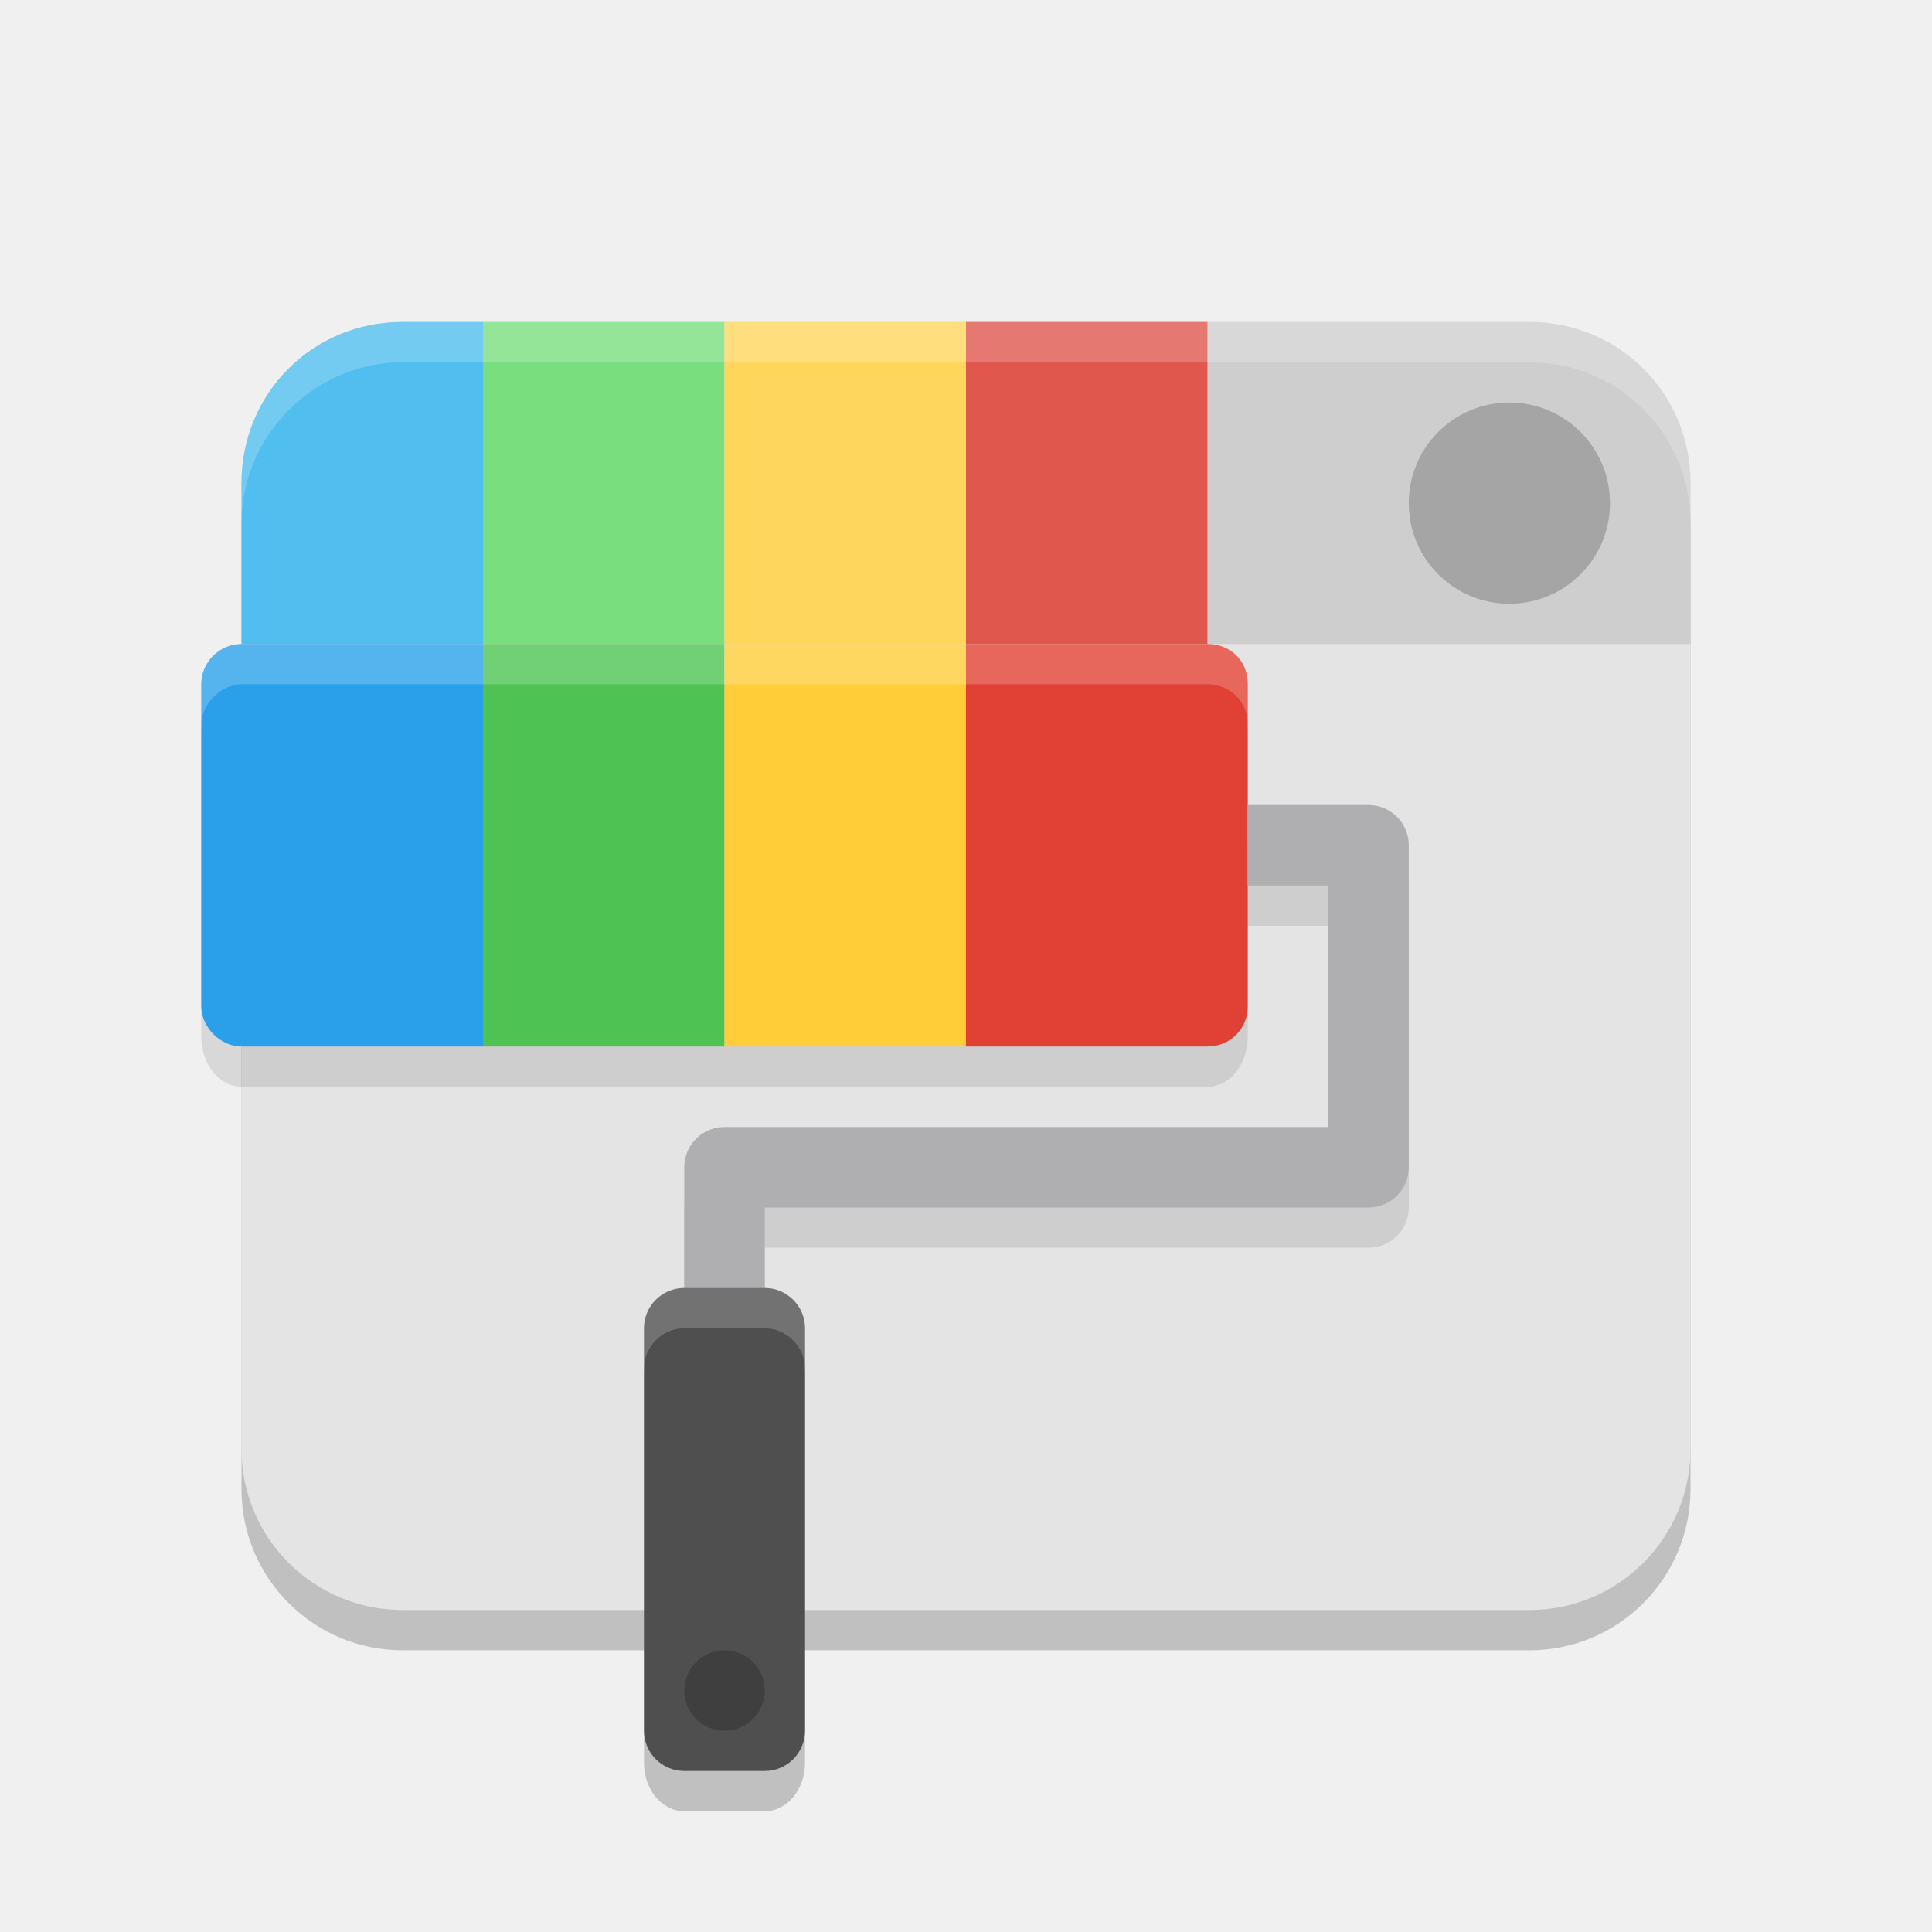
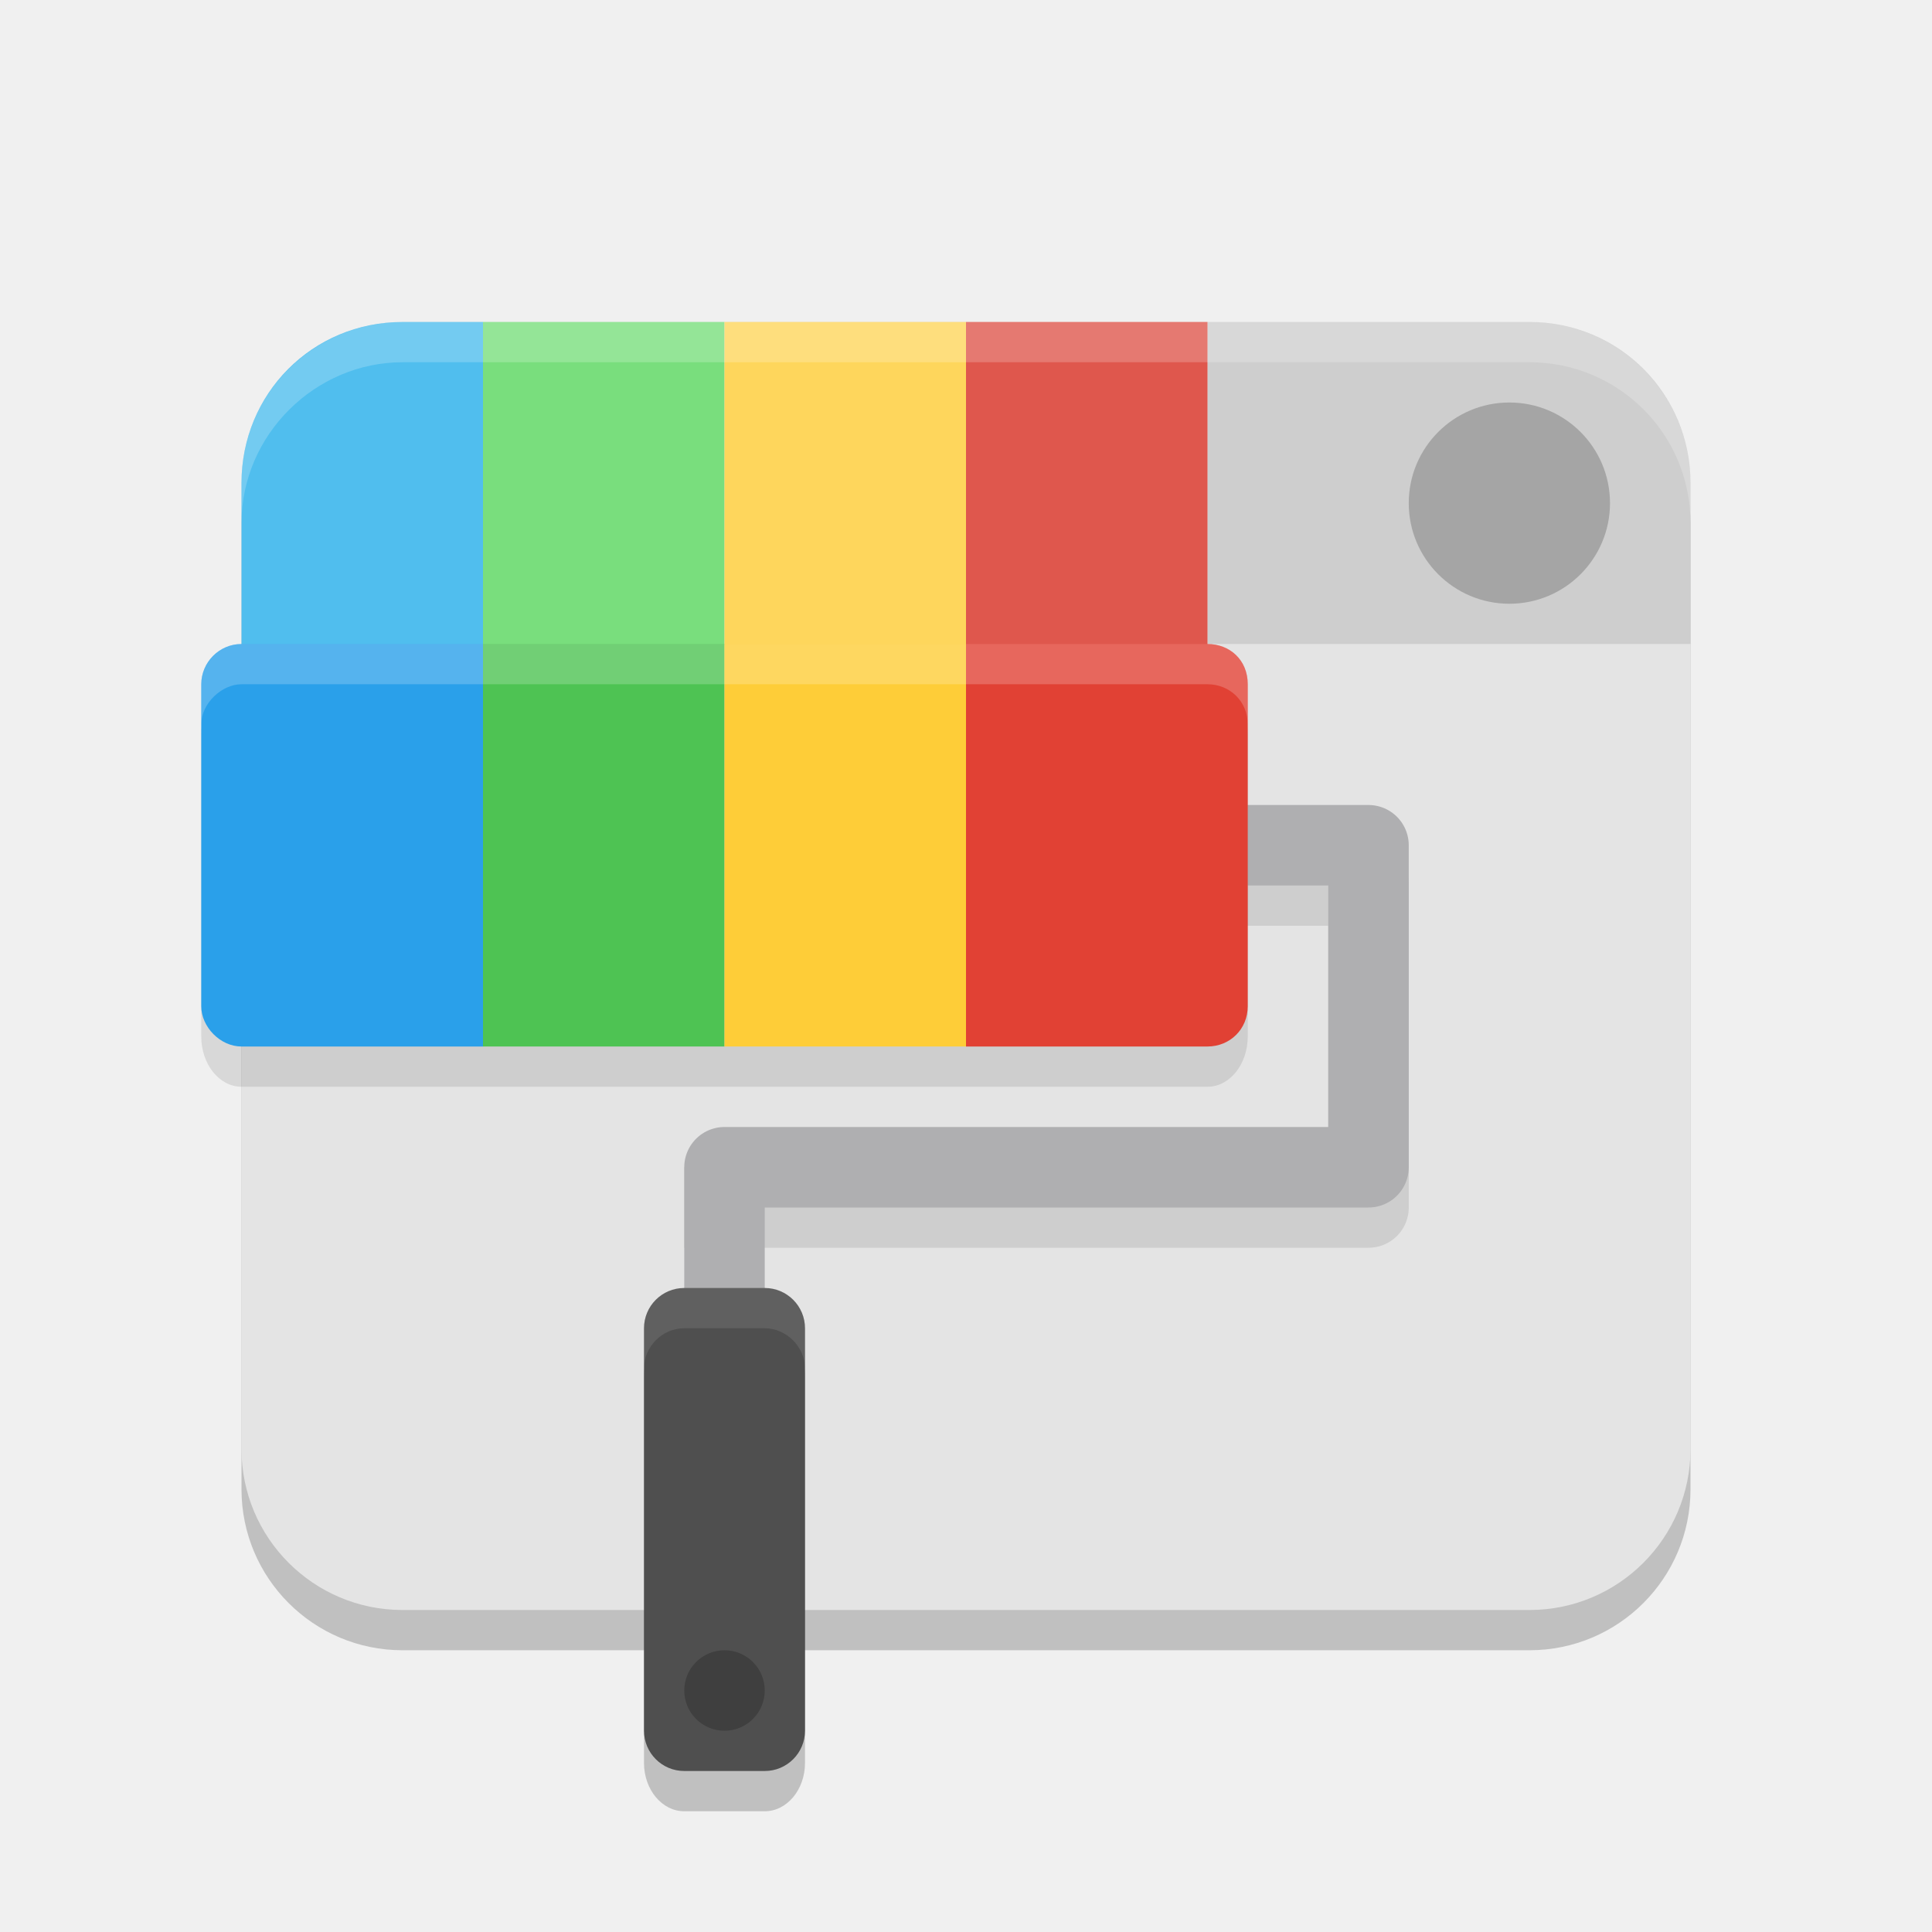
<svg xmlns="http://www.w3.org/2000/svg" width="48" height="48" version="1.1">
-   <rect x="6" y="9" width="36" height="32" rx="4" ry="4" style="opacity:.2" />
-   <rect x="6" y="8" width="36" height="32" rx="4" ry="4" style="fill:#e4e4e4" />
-   <path d="m30 8h8c2.238 0 4 1.792 4 4v4h-12z" style="opacity:.1" />
-   <circle cx="37.5" cy="12.5" r="2.5" style="opacity:.2" />
-   <path d="m10 8h2v8h-6v-4c0-2.219 1.76-4 4-4z" style="fill:#50beee" />
-   <rect x="12" y="8" width="6" height="8" style="fill:#79de7d" />
-   <rect x="18" y="8" width="6" height="8" style="fill:#fed65c" />
-   <rect x="24" y="8" width="6" height="8" style="fill:#df574d" />
-   <rect x="5" y="17" width="26" height="10" rx="1" ry="1.25" style="opacity:.1" />
-   <path d="m5 17c0-0.541 0.444-1 1-1h6v10h-6c-0.531 0-1-0.49-1-1z" style="fill:#2aa0ea" />
-   <rect x="12" y="16" width="6" height="10" style="fill:#4ec353" />
-   <rect x="18" y="16" width="6" height="10" style="fill:#fecd38" />
-   <path d="m24 16h6c0.556 0 1 0.399 1 1v8c0 0.571-0.444 1-1 1h-6z" style="fill:#e14134" />
-   <path d="m18 32v-2h16v-8h-2" style="fill:none;opacity:.1;stroke-linecap:square;stroke-linejoin:round;stroke-miterlimit:0;stroke-width:2;stroke:#000000" />
-   <path d="m18 31v-2h16v-8h-2" style="fill:none;stroke-linecap:square;stroke-linejoin:round;stroke-miterlimit:0;stroke-width:2;stroke:#afafb1" />
-   <rect x="16" y="33" width="4" height="12" rx="1" ry="1.2" style="opacity:.2" />
-   <rect x="16" y="32" width="4" height="12" rx="1" ry="1" style="fill:#4f4f4f" />
-   <circle cx="18" cy="42" r="1" style="opacity:.2" />
-   <path d="m5 17c0-0.526 0.438-1 1-1h24c0.595 0 1 0.437 1 1v1c0-0.584-0.453-1-1-1h-24c-0.489 0-1 0.474-1 1z" style="fill:#ffffff;opacity:.2" />
-   <path d="m16 33c0-0.546 0.438-1 1-1h2c0.555 0 1 0.43 1 1v1c0-0.539-0.465-1-1-1h-2c-0.551 0-1 0.461-1 1z" style="fill:#ffffff;opacity:.2" />
-   <path d="m6 12c0-2.254 1.823-4 4-4h28c2.199 0 4 1.79 4 4v1c0-2.232-1.801-4-4-4h-28c-2.166 0-4 1.801-4 4z" style="fill:#ffffff;opacity:.2" />
+   <rect style="opacity:0.2" width="36" height="32" x="6" y="9" rx="4" ry="4" />
+   <rect style="fill:#e4e4e4" width="36" height="32" x="6" y="8" rx="4" ry="4" />
+   <path style="opacity:0.1" d="m30 8h8c2.238 0 4 1.792 4 4v4h-12z" />
+   <circle style="opacity:0.2" cx="37.5" cy="12.5" r="2.5" />
+   <path style="fill:#50beee" d="M 10,8 H 12 V 17 H 6 V 12 C 6,9.781 7.76,8 10,8 Z" />
+   <rect style="fill:#79de7d" width="6" height="9" x="12" y="8" />
+   <rect style="fill:#fed65c" width="6" height="9" x="18" y="8" />
+   <rect style="fill:#df574d" width="6" height="9" x="24" y="8" />
+   <rect style="opacity:0.1" width="26" height="10" x="5" y="17" rx="1" ry="1.25" />
+   <path style="fill:#2aa0ea" d="m5 17c0-0.541 0.444-1 1-1h6v10h-6c-0.531 0-1-0.49-1-1z" />
+   <rect style="fill:#4ec353" width="6" height="10" x="12" y="16" />
+   <rect style="fill:#fecd38" width="6" height="10" x="18" y="16" />
+   <path style="opacity:0.1;fill:none;stroke:#000000;stroke-width:2;stroke-linecap:square;stroke-linejoin:round" d="M 18,30 H 34 V 22 H 31" />
+   <path style="fill:none;stroke:#afafb1;stroke-width:2;stroke-linecap:square;stroke-linejoin:round" d="M 18,33 V 29 H 34 V 21 H 30" />
+   <path style="fill:#e14134" d="m24 16h6c0.556 0 1 0.399 1 1v8c0 0.571-0.444 1-1 1h-6z" />
+   <rect style="opacity:0.2" width="4" height="12" x="16" y="33" rx="1" ry="1.2" />
+   <rect style="fill:#4f4f4f" width="4" height="12" x="16" y="32" rx="1" ry="1" />
+   <circle style="opacity:0.2" cx="18" cy="42" r="1" />
+   <path style="fill:#ffffff;opacity:0.2" d="m5 17c0-0.526 0.438-1 1-1h24c0.595 0 1 0.437 1 1v1c0-0.584-0.453-1-1-1h-24c-0.489 0-1 0.474-1 1z" />
+   <path style="fill:#ffffff;opacity:0.1" d="m16 33c0-0.546 0.438-1 1-1h2c0.555 0 1 0.43 1 1v1c0-0.539-0.465-1-1-1h-2c-0.551 0-1 0.461-1 1z" />
+   <path style="fill:#ffffff;opacity:0.2" d="m6 12c0-2.254 1.823-4 4-4h28c2.199 0 4 1.79 4 4v1c0-2.232-1.801-4-4-4h-28c-2.166 0-4 1.801-4 4z" />
</svg>
